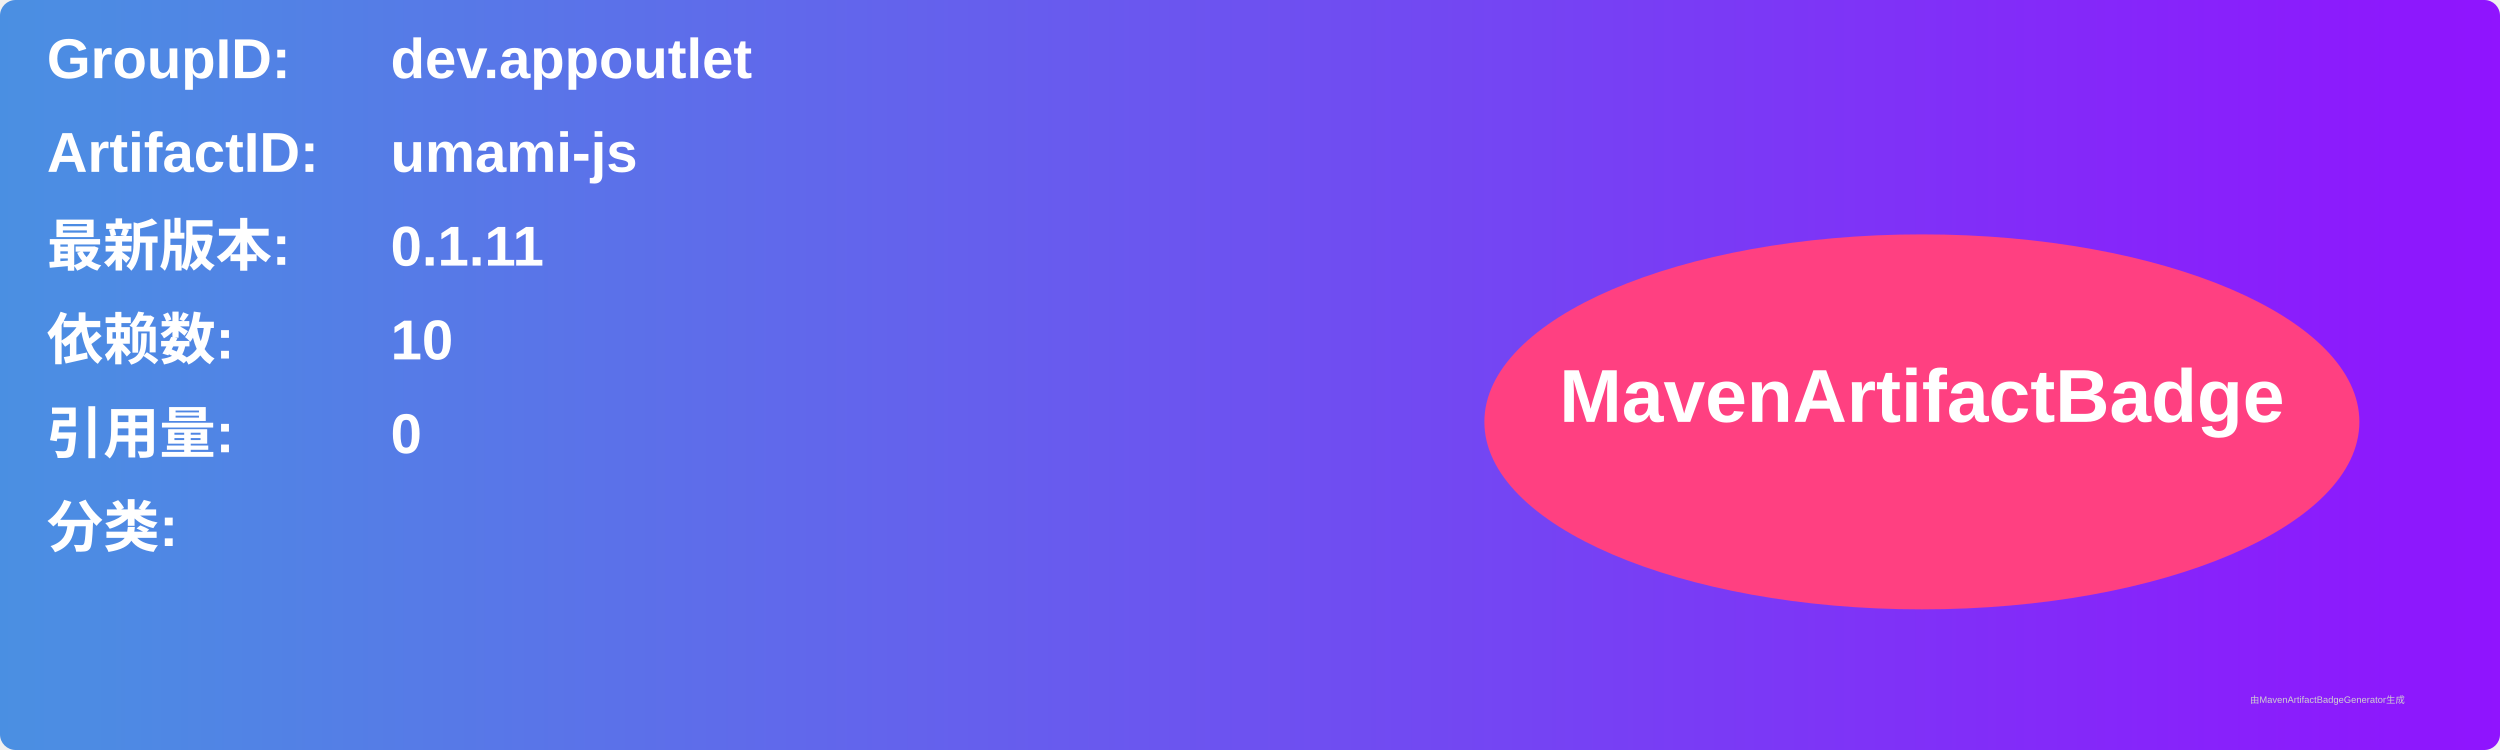
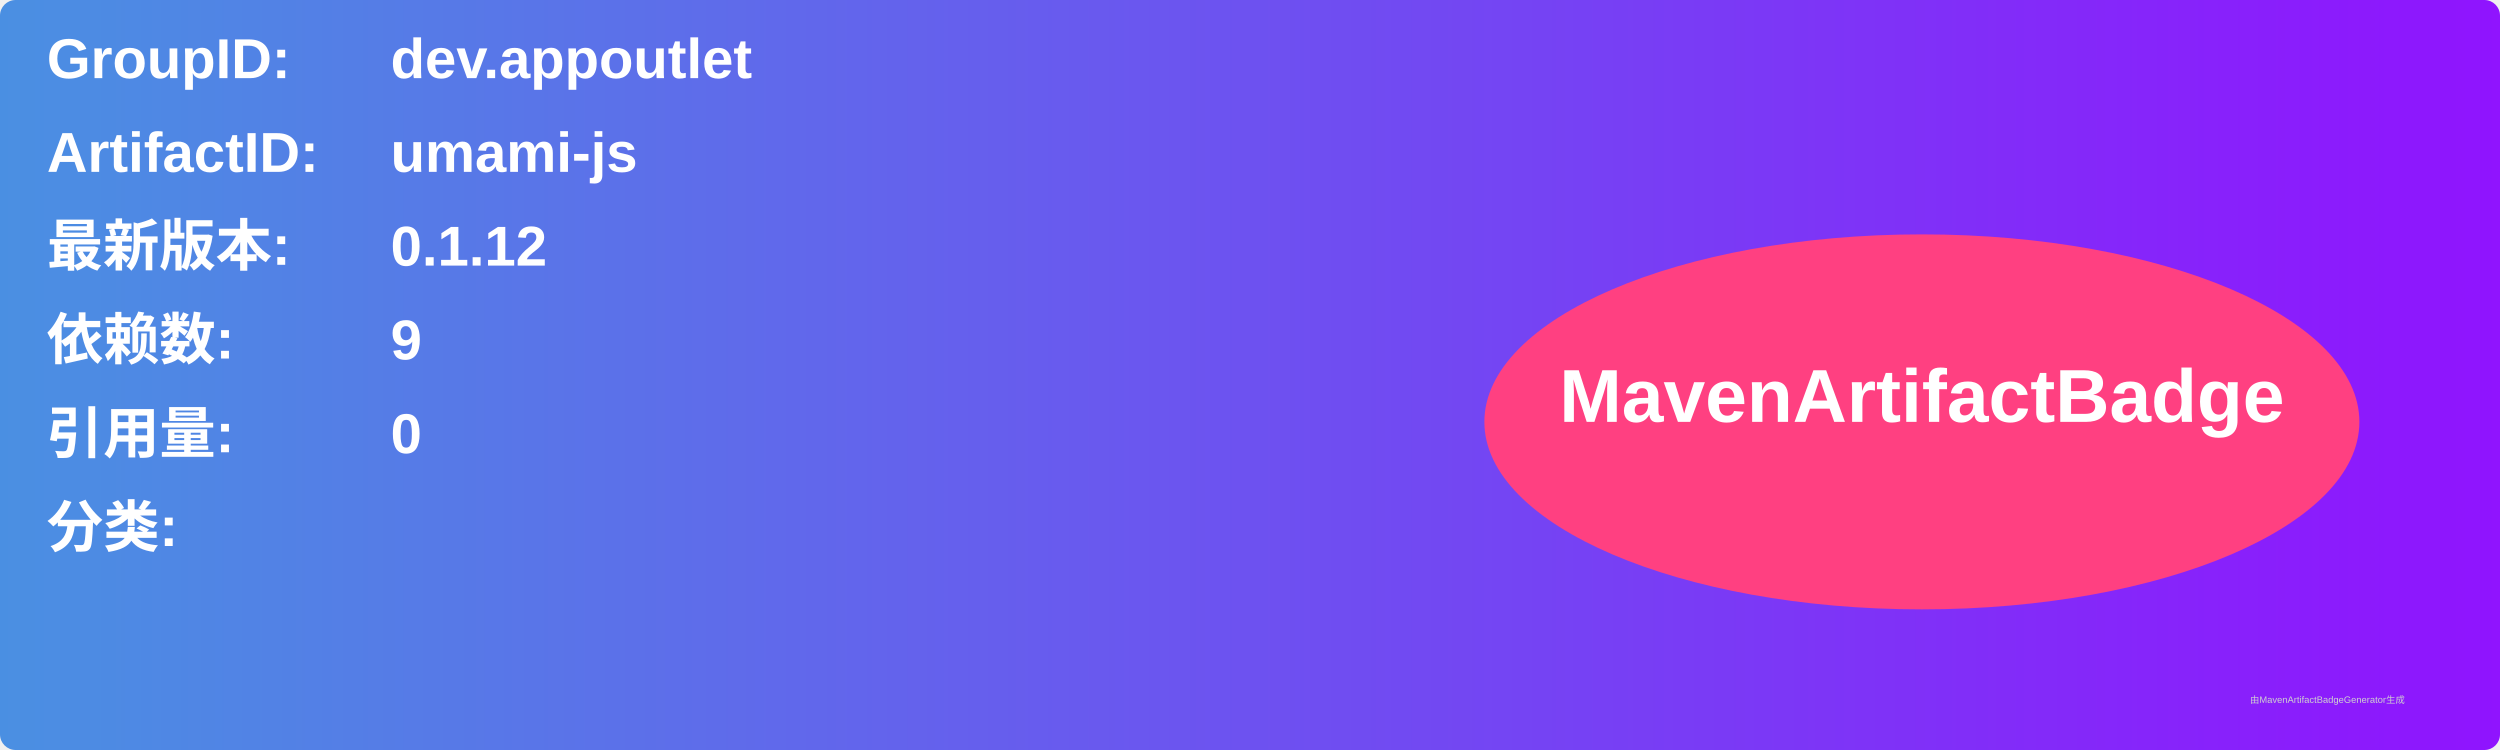
<svg xmlns="http://www.w3.org/2000/svg" width="800" height="240" viewBox="0 0 800 240">
  <linearGradient id="grad" x1="0%" y1="0%" x2="100%" y2="0%">
    <stop offset="0%" stop-color="#4a90e2" />
    <stop offset="100%" stop-color="#9013fe" />
  </linearGradient>
  <rect width="100%" height="100%" rx="5" ry="5" fill="url(#grad)" />
  <g transform="translate(15, 15)">
    <text x="0" y="10" font-family="Arial" font-size="18" fill="white" font-weight="bold" width="260">GroupID:</text>
    <text x="110" y="10" font-family="Arial" font-size="18" fill="white" font-weight="bold" width="460">dev.appoutlet</text>
    <text x="0" y="40" font-family="Arial" font-size="18" fill="white" font-weight="bold" width="260">ArtifactID:</text>
    <text x="110" y="40" font-family="Arial" font-size="18" fill="white" font-weight="bold" width="460">umami-js</text>
    <text x="0" y="70" font-family="Arial" font-size="18" fill="white" font-weight="bold">最新版本:</text>
    <text x="110" y="70" font-family="Arial" font-size="18" fill="white" font-weight="bold">
-       <tspan font-weight="bold">0.1.11</tspan>
+       <tspan font-weight="bold">0.1.12</tspan>
    </text>
    <text x="0" y="100" font-family="Arial" font-size="18" fill="white" font-weight="bold">依赖数: </text>
    <text x="110" y="100" font-family="Arial" font-size="18" fill="white">
-       <tspan font-weight="bold">10</tspan>
+       <tspan font-weight="bold">9</tspan>
    </text>
    <text x="0" y="130" font-family="Arial" font-size="18" fill="white" font-weight="bold">引用量: </text>
    <text x="110" y="130" font-family="Arial" font-size="18" fill="white">
      <tspan font-weight="bold">0</tspan>
    </text>
    <text x="0" y="160" font-family="Arial" font-size="18" fill="white" font-weight="bold">分类:</text>
    <text x="10" y="190" font-family="Arial" font-size="10" fill="white">
      <tspan font-weight="bold" />
    </text>
    <ellipse cx="600" cy="120" rx="140" ry="60" fill="#ff4081" />
    <text x="600" y="120" text-anchor="middle" font-family="Arial" font-size="24" fill="white" font-weight="bold">MavenArtifactBadge</text>
  </g>
  <text x="720" y="225" font-family="Arial" font-size="3" fill="#d0d0d0">由MavenArtifactBadgeGenerator生成</text>
</svg>
